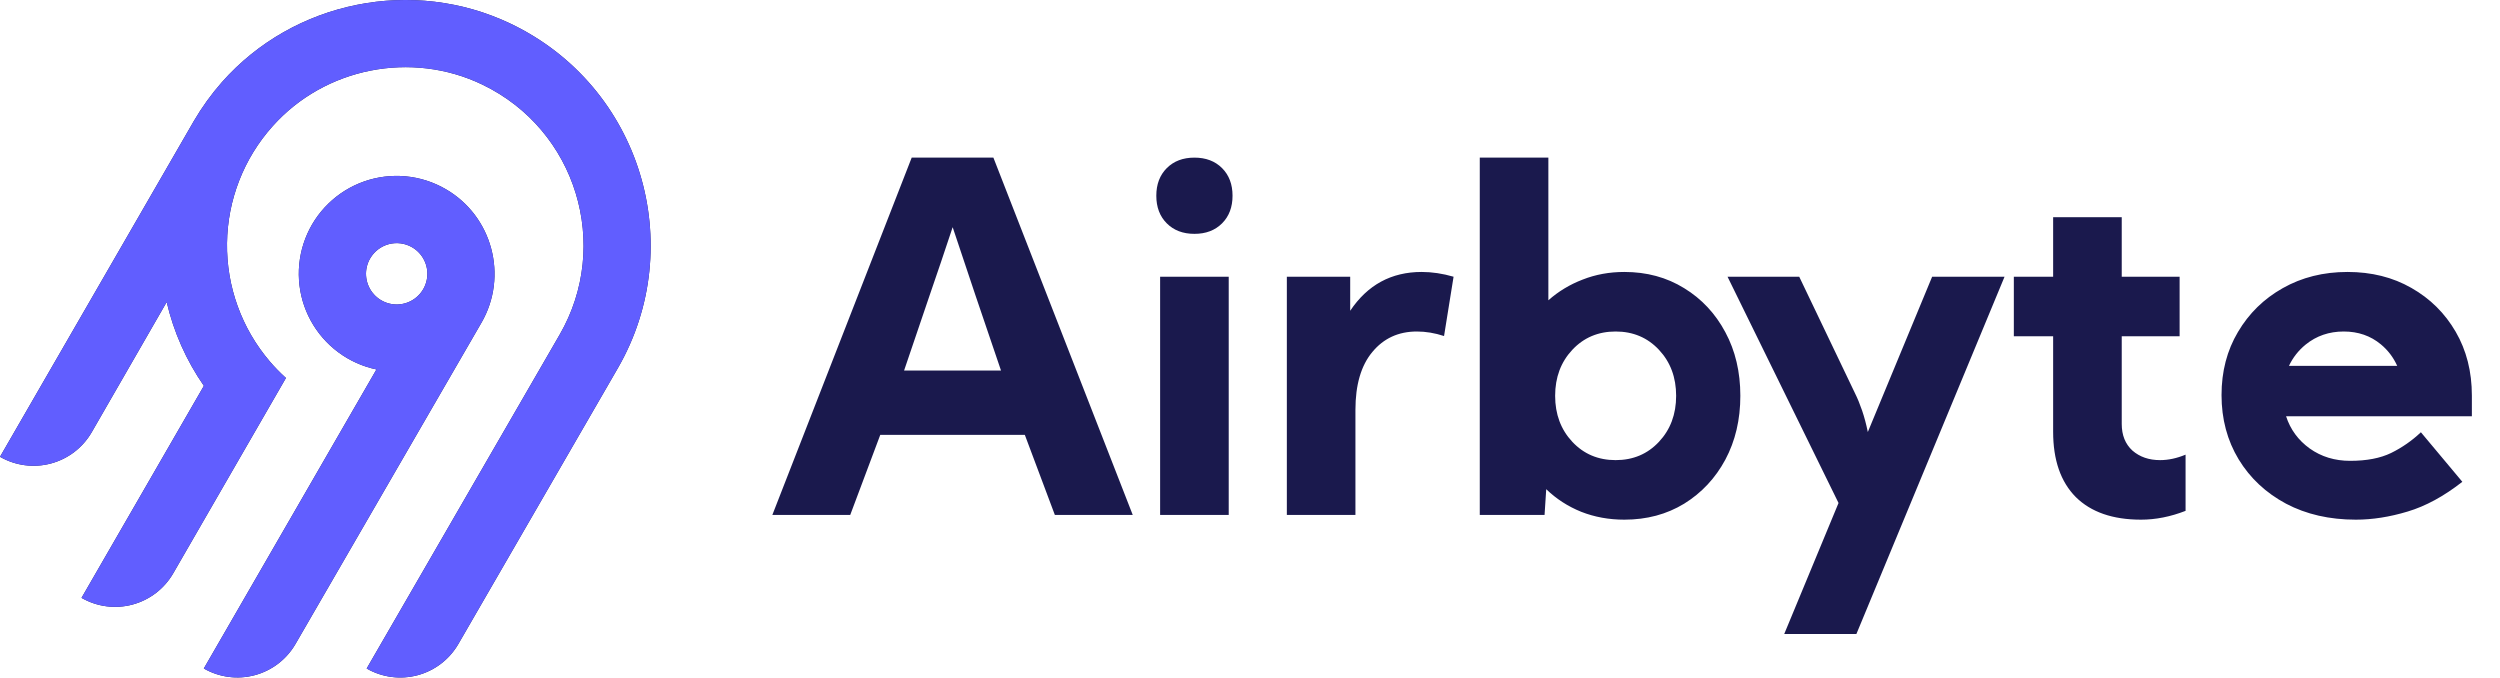
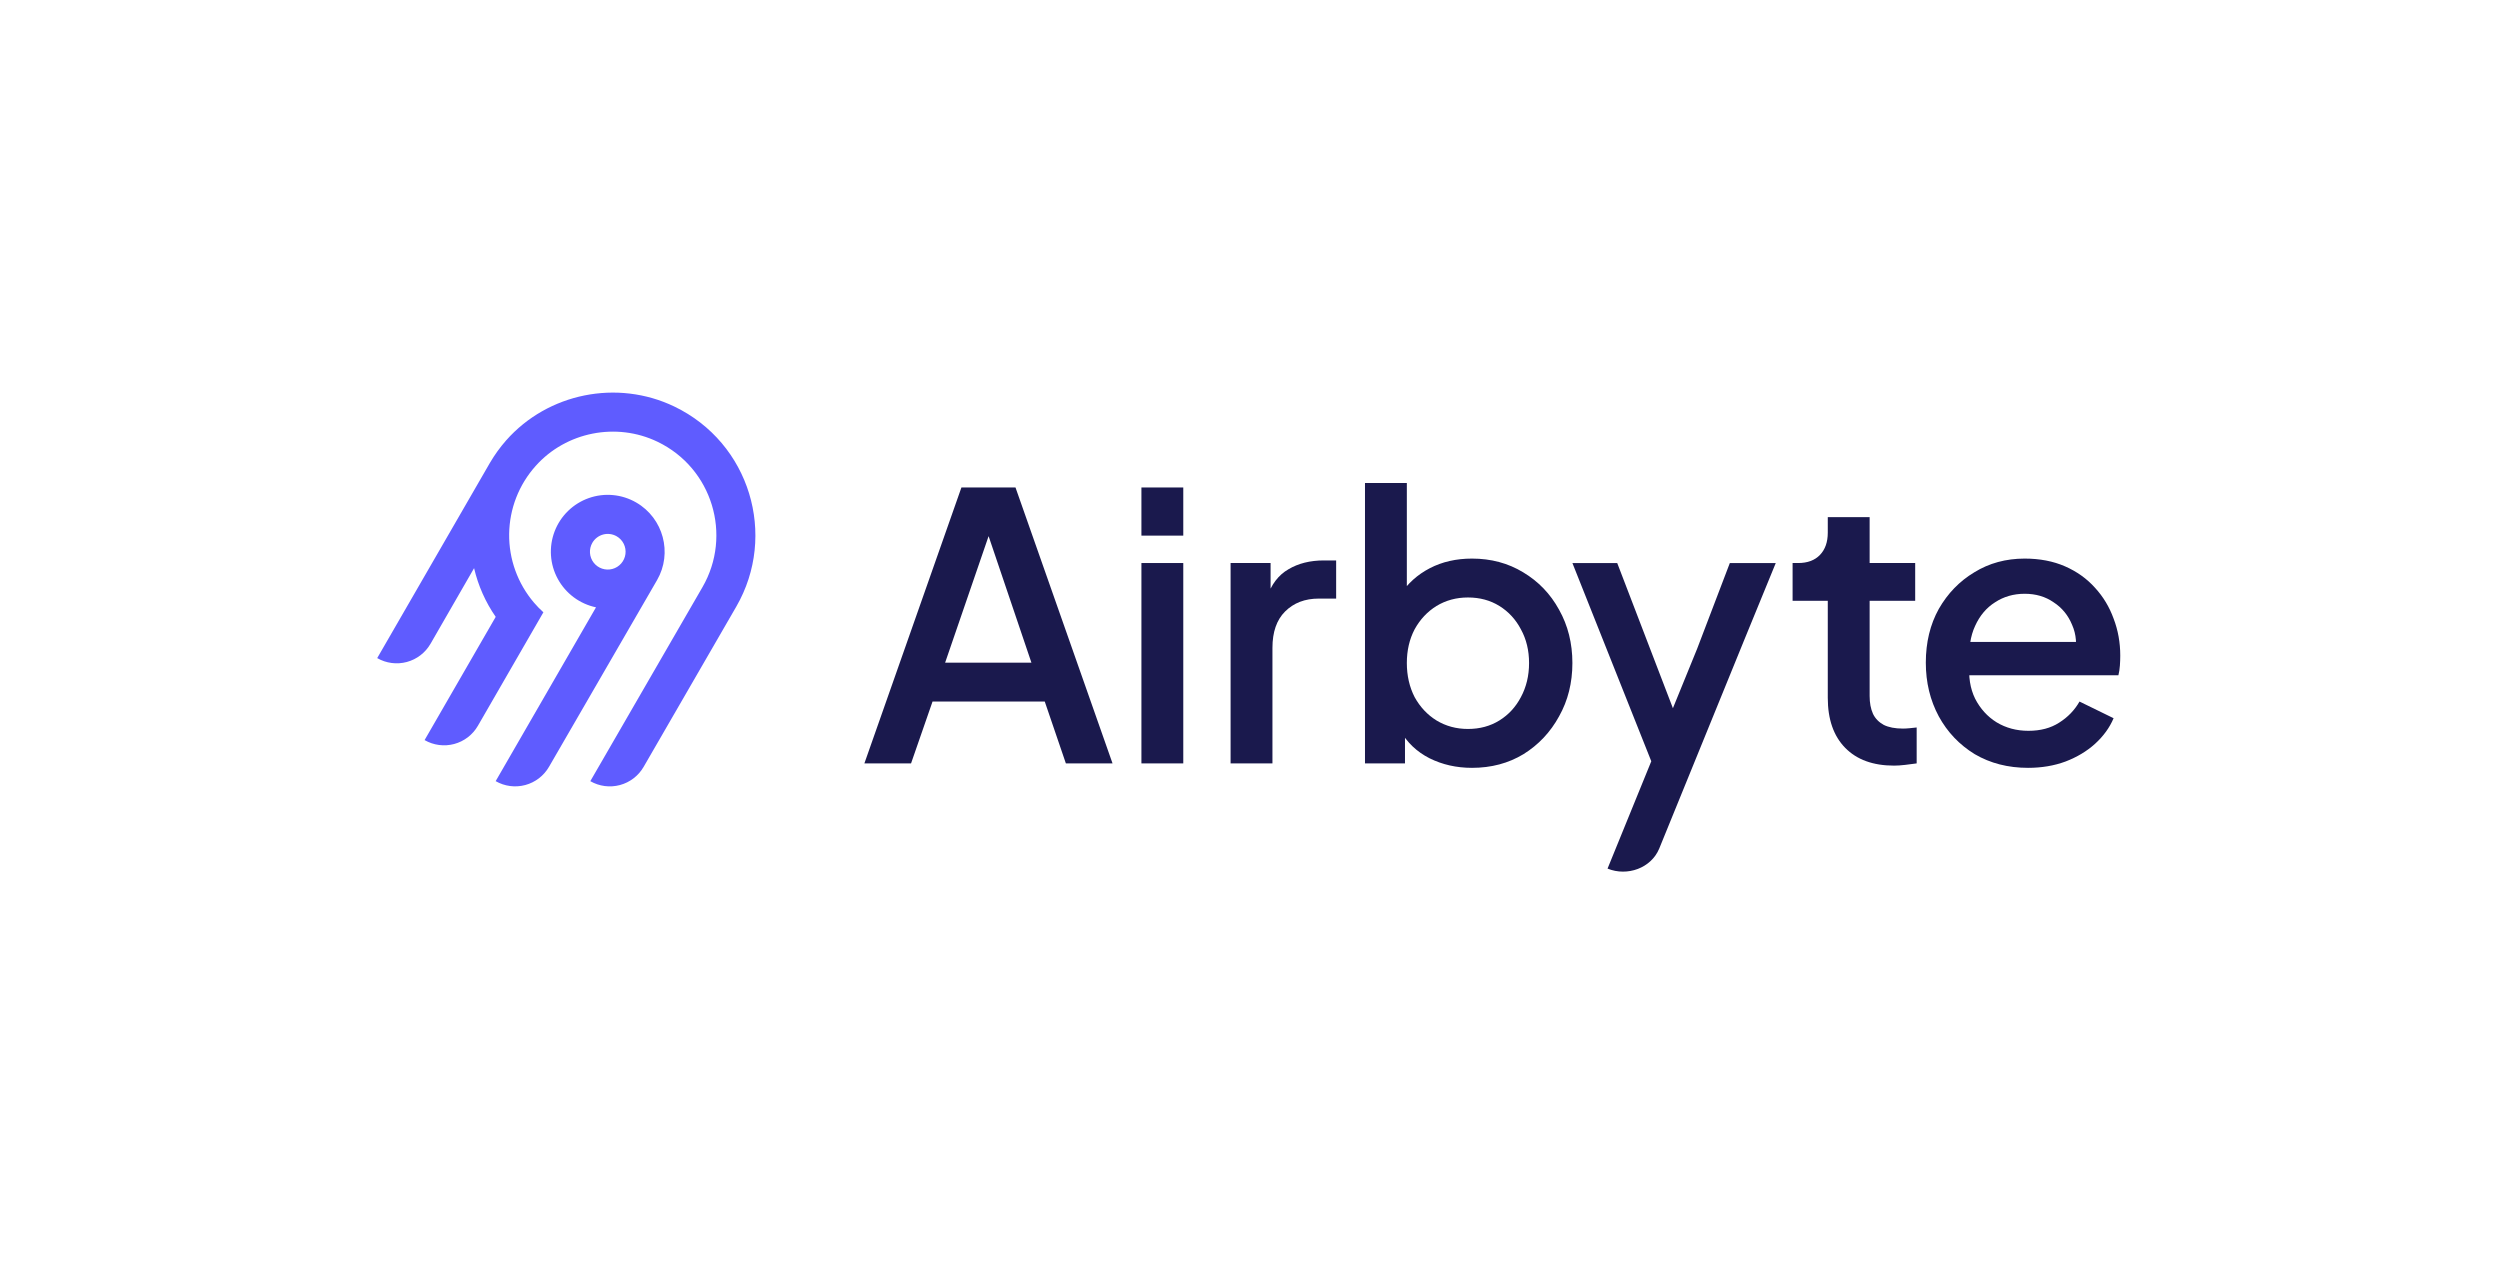
- <svg xmlns="http://www.w3.org/2000/svg" width="369" height="100" viewBox="0 0 369 100" fill="none">
-   <path fill-rule="evenodd" clip-rule="evenodd" d="M32.748 12.133C43.371 0.113 60.964 -3.412 75.427 3.525C94.642 12.744 101.653 36.227 91.191 54.342L67.656 95.047C66.34 97.322 64.176 98.982 61.638 99.662C59.1 100.342 56.396 99.987 54.119 98.675L82.613 49.385C90.203 36.238 85.126 19.196 71.195 12.486C60.742 7.452 47.963 9.967 40.241 18.625C35.981 23.378 33.59 29.514 33.51 35.896C33.43 42.278 35.667 48.472 39.807 53.33C40.551 54.201 41.351 55.023 42.203 55.79L25.569 84.617C24.919 85.743 24.052 86.731 23.02 87.523C21.988 88.316 20.81 88.897 19.553 89.234C18.296 89.571 16.985 89.657 15.695 89.487C14.405 89.317 13.161 88.895 12.034 88.245L30.093 56.949C27.499 53.209 25.636 49.012 24.602 44.58L13.536 63.796C12.221 66.071 10.057 67.73 7.519 68.41C4.981 69.091 2.277 68.736 0 67.424L28.617 17.857C29.808 15.821 31.191 13.904 32.748 12.133ZM65.777 27.91C72.669 31.89 75.049 40.742 71.061 47.631L43.62 95.042C42.305 97.316 40.14 98.976 37.602 99.656C35.064 100.336 32.36 99.981 30.084 98.67L55.564 54.53C53.519 54.1 51.593 53.231 49.917 51.983C48.241 50.736 46.856 49.139 45.857 47.304C44.858 45.469 44.269 43.44 44.131 41.355C43.993 39.27 44.309 37.181 45.058 35.23C45.806 33.279 46.969 31.514 48.466 30.057C49.963 28.6 51.758 27.484 53.728 26.788C55.698 26.093 57.796 25.832 59.876 26.026C61.956 26.22 63.969 26.863 65.777 27.91ZM55.796 36.82C55.324 37.182 54.928 37.634 54.631 38.149H54.63C54.182 38.924 53.974 39.815 54.033 40.709C54.092 41.602 54.414 42.459 54.959 43.169C55.505 43.879 56.248 44.412 57.096 44.7C57.944 44.988 58.859 45.017 59.724 44.786C60.589 44.554 61.365 44.071 61.956 43.397C62.546 42.724 62.924 41.891 63.041 41.003C63.157 40.115 63.008 39.213 62.612 38.41C62.216 37.606 61.591 36.939 60.816 36.491C60.301 36.194 59.732 36.001 59.143 35.923C58.553 35.845 57.954 35.885 57.38 36.039C56.806 36.193 56.267 36.458 55.796 36.82Z" fill="#1A194D" />
-   <path fill-rule="evenodd" clip-rule="evenodd" d="M32.748 12.133C43.371 0.113 60.964 -3.412 75.427 3.525C94.642 12.744 101.653 36.227 91.191 54.342L67.656 95.047C66.34 97.322 64.176 98.982 61.638 99.662C59.1 100.342 56.396 99.987 54.119 98.675L82.613 49.385C90.203 36.238 85.126 19.196 71.195 12.486C60.742 7.452 47.963 9.967 40.241 18.625C35.981 23.378 33.59 29.514 33.51 35.896C33.43 42.278 35.667 48.472 39.807 53.33C40.551 54.201 41.351 55.023 42.203 55.79L25.569 84.617C24.919 85.743 24.052 86.731 23.02 87.523C21.988 88.316 20.81 88.897 19.553 89.234C18.296 89.571 16.985 89.657 15.695 89.487C14.405 89.317 13.161 88.895 12.034 88.245L30.093 56.949C27.499 53.209 25.636 49.012 24.602 44.58L13.536 63.796C12.221 66.071 10.057 67.73 7.519 68.41C4.981 69.091 2.277 68.736 0 67.424L28.617 17.857C29.808 15.821 31.191 13.904 32.748 12.133ZM65.777 27.91C72.669 31.89 75.049 40.742 71.061 47.631L43.62 95.042C42.305 97.316 40.14 98.976 37.602 99.656C35.064 100.336 32.36 99.981 30.084 98.67L55.564 54.53C53.519 54.1 51.593 53.231 49.917 51.983C48.241 50.736 46.856 49.139 45.857 47.304C44.858 45.469 44.269 43.44 44.131 41.355C43.993 39.27 44.309 37.181 45.058 35.23C45.806 33.279 46.969 31.514 48.466 30.057C49.963 28.6 51.758 27.484 53.728 26.788C55.698 26.093 57.796 25.832 59.876 26.026C61.956 26.22 63.969 26.863 65.777 27.91ZM55.796 36.82C55.324 37.182 54.928 37.634 54.631 38.149H54.63C54.182 38.924 53.974 39.815 54.033 40.709C54.092 41.602 54.414 42.459 54.959 43.169C55.505 43.879 56.248 44.412 57.096 44.7C57.944 44.988 58.859 45.017 59.724 44.786C60.589 44.554 61.365 44.071 61.956 43.397C62.546 42.724 62.924 41.891 63.041 41.003C63.157 40.115 63.008 39.213 62.612 38.41C62.216 37.606 61.591 36.939 60.816 36.491C60.301 36.194 59.732 36.001 59.143 35.923C58.553 35.845 57.954 35.885 57.38 36.039C56.806 36.193 56.267 36.458 55.796 36.82Z" fill="#615EFF" />
-   <path fill-rule="evenodd" clip-rule="evenodd" d="M114 76L134.566 23.266H146.625L167.191 76H155.695L151.266 64.188H129.926L125.496 76H114ZM147.75 54.695C146.344 50.57 145.09 46.879 143.988 43.621C142.887 40.363 141.762 37 140.613 33.531C139.465 37 138.328 40.363 137.203 43.621C136.102 46.879 134.848 50.57 133.441 54.695H147.75ZM170.672 28.891C170.672 27.203 171.188 25.844 172.219 24.812C173.25 23.781 174.609 23.266 176.297 23.266C177.984 23.266 179.344 23.781 180.375 24.812C181.406 25.844 181.922 27.203 181.922 28.891C181.922 30.578 181.406 31.938 180.375 32.969C179.344 34 177.984 34.516 176.297 34.516C174.609 34.516 173.25 34 172.219 32.969C171.188 31.938 170.672 30.578 170.672 28.891ZM171.234 76V40.844H181.359V76H171.234ZM189.938 40.844V76H200.062V60.496C200.062 56.793 200.895 53.945 202.559 51.953C204.223 49.938 206.414 48.93 209.133 48.93C210.445 48.93 211.781 49.152 213.141 49.598L214.547 40.844C212.93 40.375 211.359 40.141 209.836 40.141C205.359 40.141 201.844 42.051 199.289 45.871V40.844H189.938ZM218.414 76V23.266H228.539V44.324C230.016 43.012 231.703 41.992 233.602 41.266C235.5 40.516 237.551 40.141 239.754 40.141C243.059 40.141 246 40.938 248.578 42.531C251.156 44.102 253.184 46.27 254.66 49.035C256.137 51.777 256.875 54.906 256.875 58.422C256.875 61.938 256.137 65.078 254.66 67.844C253.184 70.586 251.156 72.754 248.578 74.348C246 75.918 243.059 76.703 239.754 76.703C237.48 76.703 235.359 76.316 233.391 75.543C231.422 74.746 229.699 73.633 228.223 72.203L227.977 76H218.414ZM238.469 67.914C241.047 67.914 243.18 67.012 244.867 65.207C246.555 63.402 247.398 61.141 247.398 58.422C247.398 55.703 246.555 53.441 244.867 51.637C243.18 49.832 241.047 48.93 238.469 48.93C235.891 48.93 233.758 49.832 232.07 51.637C230.383 53.441 229.539 55.703 229.539 58.422C229.539 61.141 230.383 63.402 232.07 65.207C233.758 67.012 235.891 67.914 238.469 67.914ZM273.793 58.035L265.566 40.844H254.984L271.367 74.242L263.352 93.578H274.004L295.871 40.844H285.184L275.691 63.766C275.457 62.617 275.176 61.562 274.848 60.602C274.52 59.641 274.168 58.785 273.793 58.035ZM297.242 40.844H303.043V32.055H313.168V40.844H321.711V49.633H313.168V62.57C313.168 64.234 313.695 65.547 314.75 66.508C315.828 67.445 317.188 67.914 318.828 67.914C320.047 67.914 321.301 67.644 322.59 67.106V75.402C320.363 76.269 318.172 76.703 316.016 76.703C311.844 76.703 308.633 75.59 306.383 73.363C304.156 71.113 303.043 67.902 303.043 63.73V49.633H297.242V40.844ZM340.906 66.191C339.219 64.973 338.059 63.391 337.426 61.445H364.848V58.387C364.848 54.848 364.051 51.707 362.457 48.965C360.863 46.223 358.684 44.066 355.918 42.496C353.176 40.926 350.035 40.141 346.496 40.141C342.934 40.141 339.746 40.938 336.934 42.531C334.145 44.102 331.941 46.258 330.324 49C328.707 51.719 327.898 54.824 327.898 58.316C327.898 61.855 328.742 65.019 330.43 67.809C332.117 70.574 334.449 72.754 337.426 74.348C340.402 75.918 343.836 76.703 347.727 76.703C350.164 76.703 352.707 76.305 355.355 75.508C358.027 74.711 360.723 73.246 363.441 71.113L357.324 63.801C356.012 65.043 354.547 66.062 352.93 66.859C351.336 67.633 349.32 68.019 346.883 68.019C344.609 68.019 342.617 67.41 340.906 66.191ZM353.827 54C353.267 52.755 352.464 51.697 351.418 50.828C349.895 49.562 348.066 48.93 345.934 48.93C343.777 48.93 341.902 49.574 340.309 50.863C339.24 51.741 338.421 52.786 337.852 54H353.827Z" fill="#1A194D" />
+ <svg xmlns="http://www.w3.org/2000/svg" width="1108" height="560" viewBox="0 0 1108 560" fill="none">
+   <path fill-rule="evenodd" clip-rule="evenodd" d="M224.329 195.175C242.869 174.198 273.573 168.045 298.815 180.153C332.35 196.241 344.586 237.226 326.327 268.84L285.251 339.883C282.956 343.851 279.179 346.748 274.75 347.935C270.32 349.122 265.601 348.502 261.627 346.214L311.356 260.189C324.603 237.244 315.742 207.502 291.429 195.792C273.184 187.006 250.883 191.395 237.406 206.505C229.972 214.8 225.798 225.509 225.659 236.647C225.52 247.785 229.424 258.595 236.649 267.074C237.947 268.594 239.344 270.029 240.831 271.368L211.8 321.678C210.665 323.645 209.153 325.367 207.352 326.751C205.55 328.134 203.494 329.148 201.3 329.736C199.107 330.324 196.819 330.474 194.568 330.177C192.316 329.881 190.145 329.144 188.178 328.01L219.695 273.39C215.168 266.863 211.917 259.539 210.113 251.803L190.8 285.34C188.504 289.31 184.727 292.206 180.298 293.393C175.869 294.581 171.149 293.962 167.176 291.672L217.119 205.164C219.198 201.612 221.612 198.267 224.329 195.175ZM281.973 222.71C294.001 229.657 298.155 245.105 291.195 257.128L243.304 339.872C241.009 343.841 237.23 346.738 232.801 347.925C228.371 349.111 223.652 348.492 219.679 346.204L264.149 269.168C260.58 268.418 257.218 266.901 254.293 264.723C251.368 262.547 248.951 259.761 247.208 256.558C245.464 253.356 244.436 249.813 244.195 246.175C243.955 242.537 244.506 238.889 245.813 235.485C247.119 232.081 249.148 229.001 251.761 226.457C254.374 223.913 257.506 221.967 260.945 220.752C264.383 219.538 268.044 219.084 271.674 219.422C275.304 219.76 278.819 220.882 281.973 222.71ZM264.554 238.26C263.73 238.892 263.039 239.68 262.521 240.579C261.739 241.933 261.374 243.488 261.477 245.047C261.58 246.606 262.142 248.101 263.093 249.341C264.046 250.58 265.343 251.51 266.823 252.012C268.303 252.515 269.899 252.567 271.409 252.162C272.919 251.758 274.273 250.914 275.304 249.739C276.334 248.564 276.994 247.11 277.198 245.561C277.401 244.011 277.141 242.436 276.449 241.034C275.758 239.632 274.667 238.467 273.313 237.686C272.416 237.167 271.423 236.83 270.395 236.694C269.365 236.559 268.32 236.628 267.318 236.896C266.316 237.165 265.376 237.629 264.554 238.26Z" fill="#5F5CFF" />
+   <path d="M898.826 340.309C889.962 340.309 882.083 338.285 875.189 334.236C868.404 330.077 863.097 324.496 859.266 317.493C855.436 310.38 853.521 302.446 853.521 293.691C853.521 284.718 855.436 276.784 859.266 269.89C863.206 262.996 868.459 257.579 875.025 253.639C881.591 249.59 889.032 247.566 897.349 247.566C904.024 247.566 909.988 248.715 915.241 251.013C920.494 253.311 924.926 256.484 928.537 260.533C932.148 264.473 934.884 269.014 936.744 274.158C938.714 279.301 939.699 284.773 939.699 290.572C939.699 291.995 939.644 293.472 939.535 295.004C939.425 296.537 939.207 297.959 938.878 299.272H868.13V284.499H928.373L919.509 291.229C920.603 285.867 920.22 281.107 918.36 276.948C916.609 272.68 913.873 269.343 910.152 266.935C906.541 264.418 902.273 263.16 897.349 263.16C892.424 263.16 888.047 264.418 884.217 266.935C880.387 269.343 877.432 272.844 875.353 277.441C873.274 281.927 872.453 287.399 872.891 293.855C872.344 299.874 873.164 305.127 875.353 309.614C877.651 314.1 880.825 317.602 884.874 320.119C889.032 322.636 893.738 323.895 898.99 323.895C904.352 323.895 908.894 322.691 912.615 320.283C916.445 317.876 919.454 314.757 921.643 310.927L936.744 318.314C934.993 322.472 932.258 326.247 928.537 329.64C924.926 332.923 920.548 335.549 915.405 337.519C910.371 339.379 904.845 340.309 898.826 340.309Z" fill="#1A194D" />
+   <path d="M839.455 339.323C830.153 339.323 822.931 336.697 817.787 331.444C812.644 326.191 810.073 318.805 810.073 309.284V266.277H794.478V249.534H796.941C801.099 249.534 804.327 248.331 806.625 245.923C808.924 243.516 810.073 240.233 810.073 236.074V229.18H828.621V249.534H848.811V266.277H828.621V308.463C828.621 311.528 829.114 314.154 830.099 316.343C831.083 318.422 832.67 320.063 834.859 321.267C837.048 322.361 839.893 322.908 843.395 322.908C844.27 322.908 845.255 322.854 846.349 322.744C847.444 322.635 848.483 322.525 849.468 322.416V338.338C847.936 338.557 846.24 338.776 844.379 338.995C842.519 339.214 840.878 339.323 839.455 339.323Z" fill="#1A194D" />
+   <path d="M652.402 340.309C645.507 340.309 639.215 338.886 633.525 336.041C627.944 333.196 623.621 329.092 620.557 323.73L622.691 320.283V338.339H604.963V214.079H623.512V267.92L620.557 263.652C623.84 258.618 628.217 254.678 633.689 251.833C639.16 248.988 645.398 247.565 652.402 247.565C660.828 247.565 668.379 249.59 675.054 253.639C681.839 257.688 687.146 263.214 690.976 270.218C694.916 277.221 696.886 285.1 696.886 293.855C696.886 302.61 694.916 310.489 690.976 317.492C687.146 324.496 681.894 330.077 675.218 334.235C668.543 338.284 660.937 340.309 652.402 340.309ZM650.596 323.073C655.849 323.073 660.5 321.815 664.549 319.298C668.598 316.781 671.771 313.334 674.069 308.957C676.477 304.47 677.68 299.436 677.68 293.855C677.68 288.274 676.477 283.295 674.069 278.918C671.771 274.54 668.598 271.093 664.549 268.576C660.5 266.059 655.849 264.801 650.596 264.801C645.453 264.801 640.802 266.059 636.643 268.576C632.594 271.093 629.366 274.54 626.959 278.918C624.661 283.295 623.512 288.274 623.512 293.855C623.512 299.436 624.661 304.47 626.959 308.957C629.366 313.334 632.594 316.781 636.643 319.298C640.802 321.815 645.453 323.073 650.596 323.073Z" fill="#1A194D" />
+   <path d="M545.398 338.339V249.535H563.126V267.427L561.485 264.8C563.455 259 566.628 254.842 571.006 252.325C575.383 249.699 580.636 248.385 586.764 248.385H592.181V265.293H584.466C578.337 265.293 573.358 267.208 569.528 271.038C565.807 274.759 563.947 280.121 563.947 287.124V338.339H545.398Z" fill="#1A194D" />
+   <path d="M505.879 338.339V249.535H524.428V338.339H505.879ZM505.879 237.388V216.049H524.428V237.388H505.879Z" fill="#1A194D" />
+   <path d="M383.096 338.339L426.103 216.049H450.068L493.075 338.339H472.392L463.036 310.926H413.299L403.778 338.339H383.096ZM418.88 293.691H457.127L435.459 229.673H440.876L418.88 293.691Z" fill="#1A194D" />
+   <path d="M741.432 313.88L752.202 287.451L766.657 249.551H787.012L773.217 283.212L735.348 376.134C731.774 384.725 721.269 388.553 712.463 384.964L731.851 337.39L696.895 249.551H716.757L741.432 313.88Z" fill="#1A194D" />
</svg>
